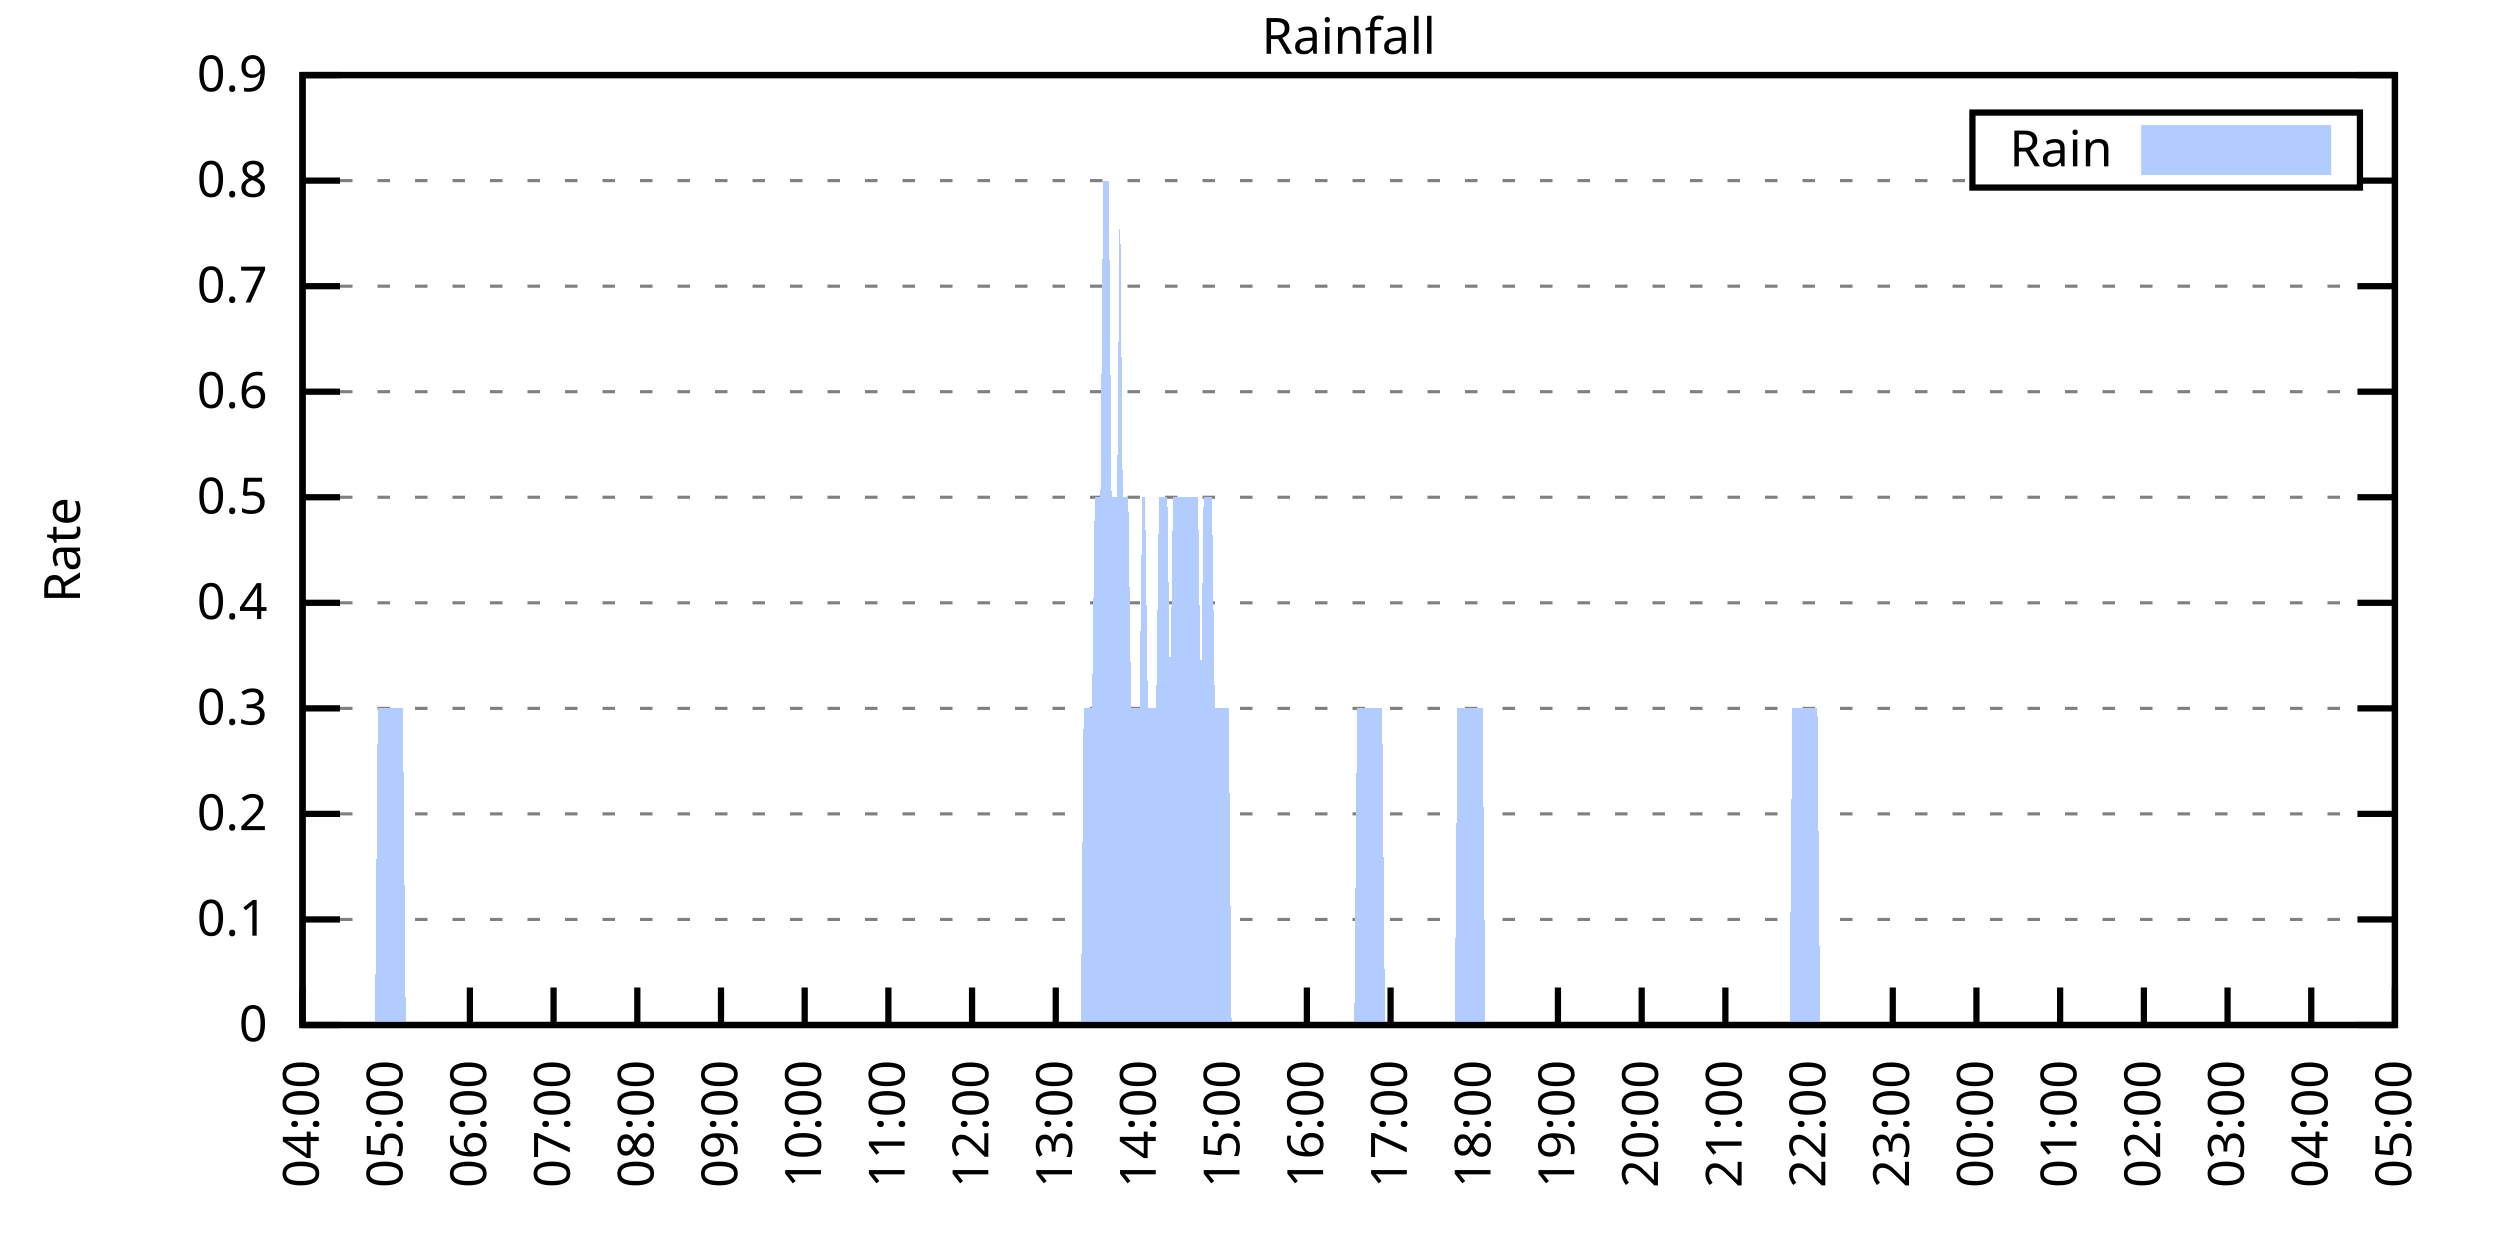
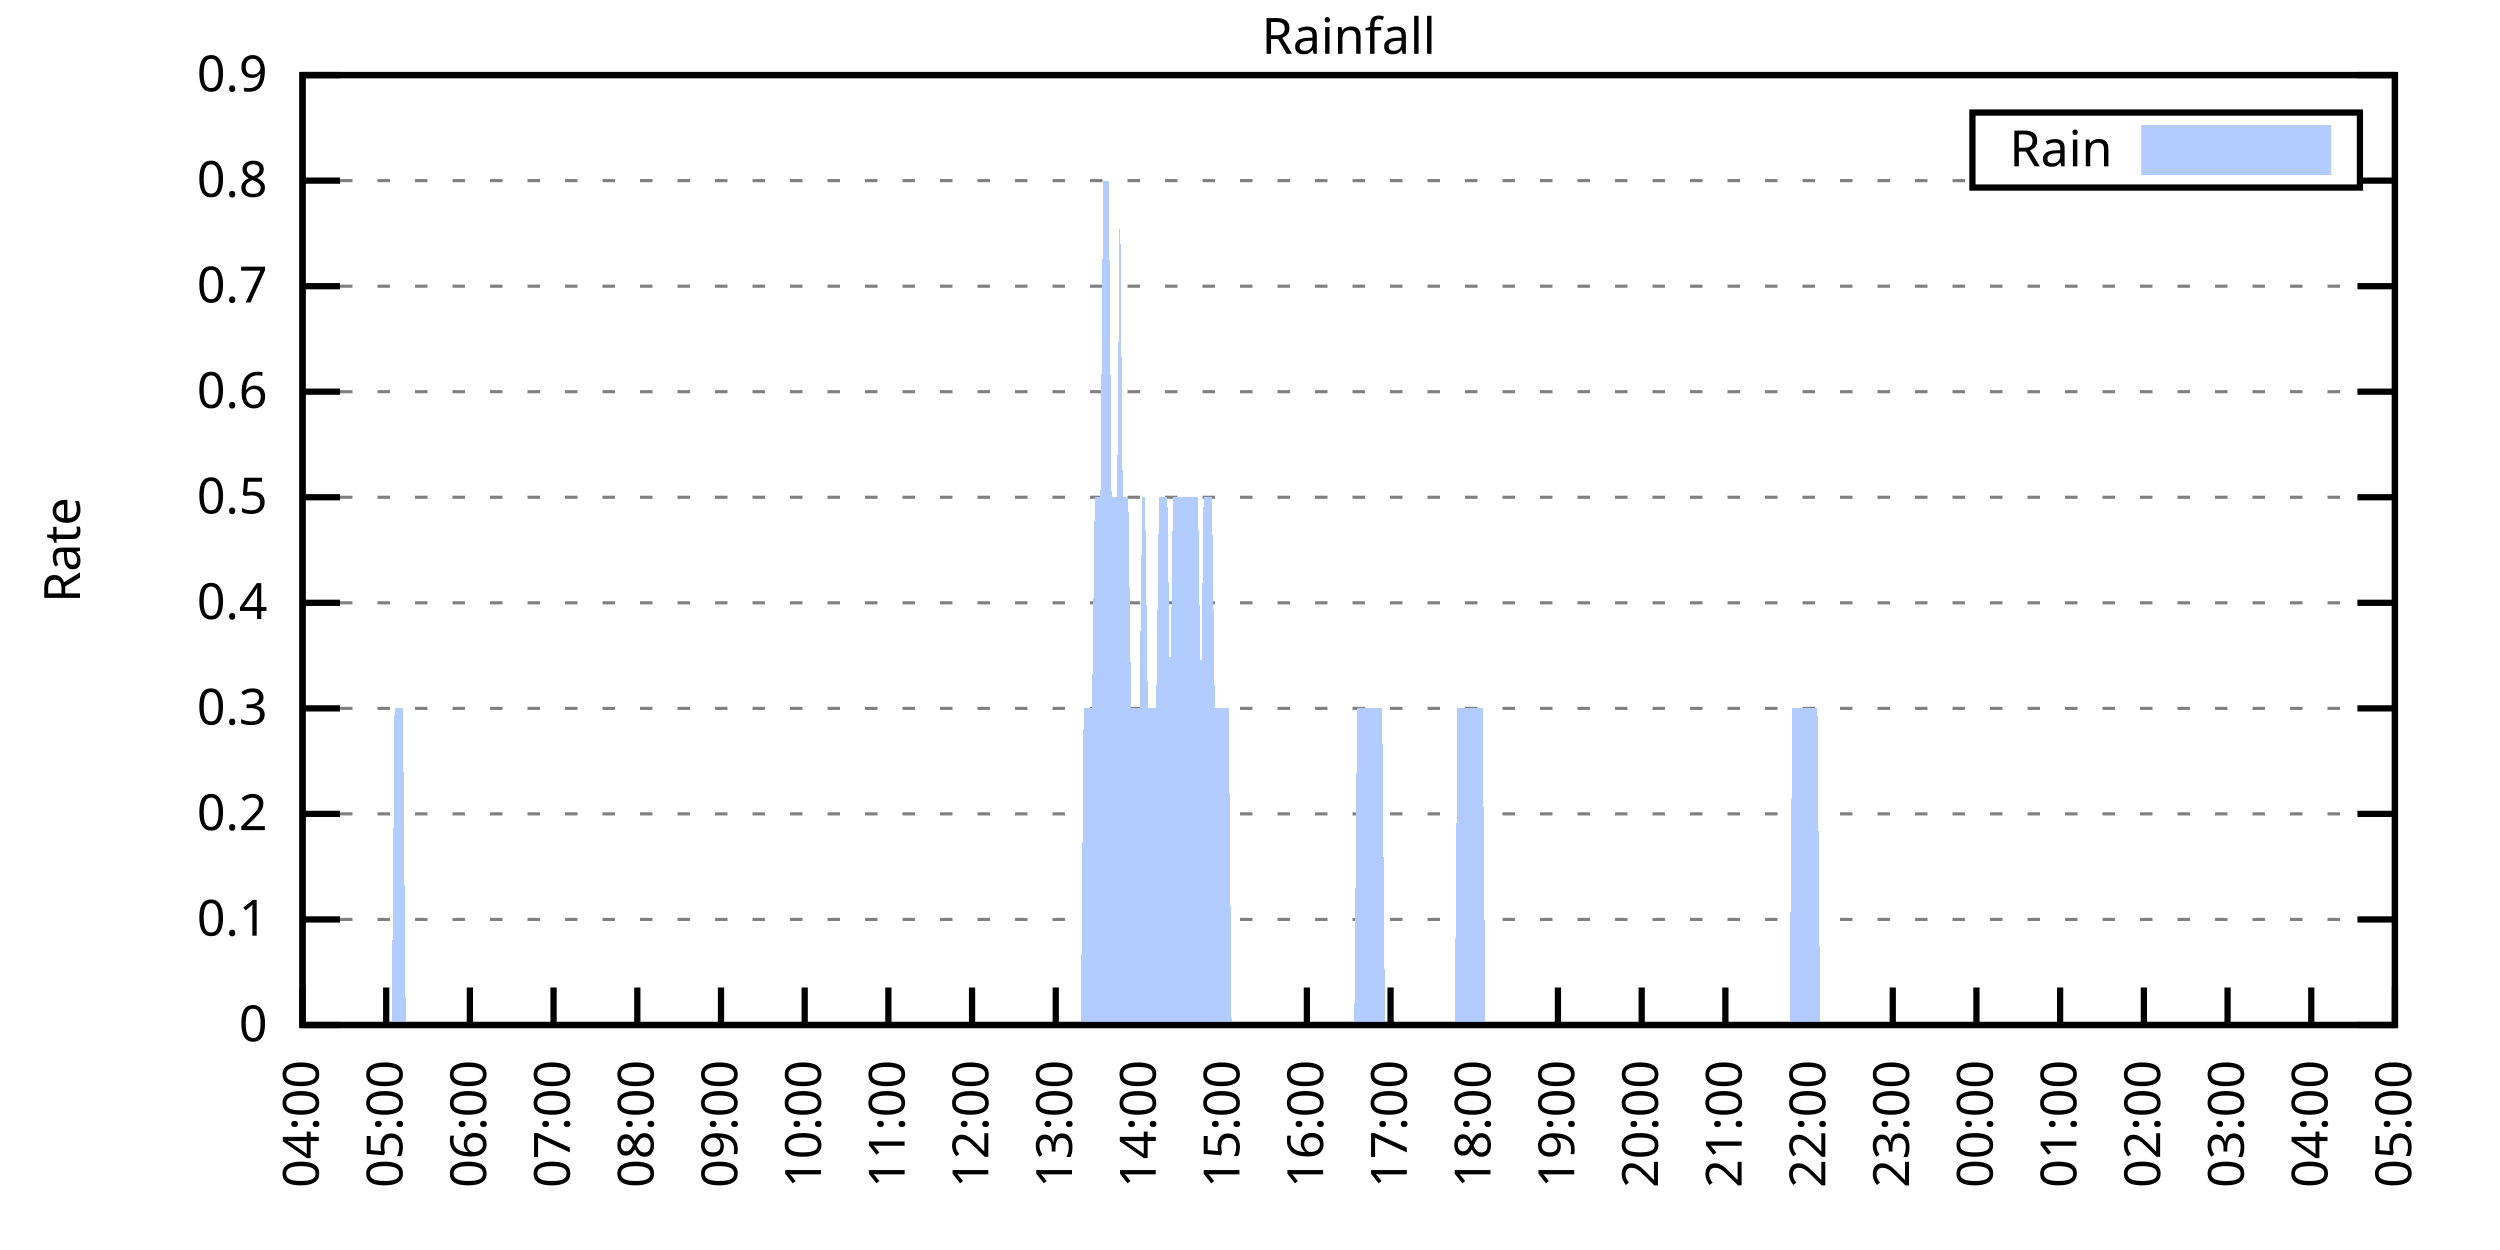
<svg xmlns="http://www.w3.org/2000/svg" xmlns:xlink="http://www.w3.org/1999/xlink" width="400" height="200" viewBox="0 0 400 200">
  <g id="gnuplot_canvas">
    <rect x="0" y="0" width="400" height="200" fill="none" />
    <defs>
      <circle id="gpDot" r="0.5" stroke-width="0.5" stroke="currentColor" />
      <path id="gpPt0" stroke-width="0.333" stroke="currentColor" d="M-1,0 h2 M0,-1 v2" />
      <path id="gpPt1" stroke-width="0.333" stroke="currentColor" d="M-1,-1 L1,1 M1,-1 L-1,1" />
      <path id="gpPt2" stroke-width="0.333" stroke="currentColor" d="M-1,0 L1,0 M0,-1 L0,1 M-1,-1 L1,1 M-1,1 L1,-1" />
      <rect id="gpPt3" stroke-width="0.333" stroke="currentColor" x="-1" y="-1" width="2" height="2" />
      <rect id="gpPt4" stroke-width="0.333" stroke="currentColor" fill="currentColor" x="-1" y="-1" width="2" height="2" />
      <circle id="gpPt5" stroke-width="0.333" stroke="currentColor" cx="0" cy="0" r="1" />
      <use xlink:href="#gpPt5" id="gpPt6" fill="currentColor" stroke="none" />
      <path id="gpPt7" stroke-width="0.333" stroke="currentColor" d="M0,-1.33 L-1.33,0.67 L1.33,0.67 z" />
      <use xlink:href="#gpPt7" id="gpPt8" fill="currentColor" stroke="none" />
      <use xlink:href="#gpPt7" id="gpPt9" stroke="currentColor" transform="rotate(180)" />
      <use xlink:href="#gpPt9" id="gpPt10" fill="currentColor" stroke="none" />
      <use xlink:href="#gpPt3" id="gpPt11" stroke="currentColor" transform="rotate(45)" />
      <use xlink:href="#gpPt11" id="gpPt12" fill="currentColor" stroke="none" />
      <path id="gpPt13" stroke-width="0.333" stroke="currentColor" d="M0,1.330 L1.265,0.411 L0.782,-1.067 L-0.782,-1.076 L-1.265,0.411 z" />
      <use xlink:href="#gpPt13" id="gpPt14" fill="currentColor" stroke="none" />
      <filter id="textbox" filterUnits="objectBoundingBox" x="0" y="0" height="1" width="1">
        <feFlood flood-color="white" flood-opacity="1" result="bgnd" />
        <feComposite in="SourceGraphic" in2="bgnd" operator="atop" />
      </filter>
      <filter id="greybox" filterUnits="objectBoundingBox" x="0" y="0" height="1" width="1">
        <feFlood flood-color="lightgrey" flood-opacity="1" result="grey" />
        <feComposite in="SourceGraphic" in2="grey" operator="atop" />
      </filter>
    </defs>
    <g fill="none" color="white" stroke="currentColor" stroke-width="1.00" stroke-linecap="butt" stroke-linejoin="miter">
</g>
    <g fill="none" color="black" stroke="currentColor" stroke-width="1.00" stroke-linecap="butt" stroke-linejoin="miter">
      <g stroke="none" shape-rendering="crispEdges">
        <polygon fill="rgb(255, 255, 255)" points="48.40,164.00 383.18,164.00 383.18,12.02 48.40,12.02 " />
      </g>
    </g>
    <g fill="none" color="black" stroke="currentColor" stroke-width="1.00" stroke-linecap="butt" stroke-linejoin="miter">
</g>
    <g fill="none" color="black" stroke="black" stroke-width="0.50" stroke-linecap="butt" stroke-linejoin="miter">
</g>
    <g fill="none" color="gray" stroke="currentColor" stroke-width="0.50" stroke-linecap="butt" stroke-linejoin="miter">
      <path stroke="gray" stroke-dasharray="2,4" class="gridline" d="M48.40,164.00 L383.19,164.00  " />
    </g>
    <g fill="none" color="gray" stroke="gray" stroke-width="1.00" stroke-linecap="butt" stroke-linejoin="miter">
</g>
    <g fill="none" color="black" stroke="currentColor" stroke-width="1.00" stroke-linecap="butt" stroke-linejoin="miter">
      <path stroke="black" d="M48.40,164.00 L54.40,164.00 M383.19,164.00 L377.19,164.00  " />
      <g transform="translate(42.80,166.60)" stroke="none" fill="black" font-family="Sans" font-size="8.00" text-anchor="end">
        <text>
          <tspan font-family="Sans"> 0</tspan>
        </text>
      </g>
    </g>
    <g fill="none" color="black" stroke="currentColor" stroke-width="1.00" stroke-linecap="butt" stroke-linejoin="miter">
</g>
    <g fill="none" color="black" stroke="black" stroke-width="0.50" stroke-linecap="butt" stroke-linejoin="miter">
</g>
    <g fill="none" color="gray" stroke="currentColor" stroke-width="0.50" stroke-linecap="butt" stroke-linejoin="miter">
      <path stroke="gray" stroke-dasharray="2,4" class="gridline" d="M48.40,147.11 L383.19,147.11  " />
    </g>
    <g fill="none" color="gray" stroke="gray" stroke-width="1.00" stroke-linecap="butt" stroke-linejoin="miter">
</g>
    <g fill="none" color="black" stroke="currentColor" stroke-width="1.00" stroke-linecap="butt" stroke-linejoin="miter">
      <path stroke="black" d="M48.40,147.11 L54.40,147.11 M383.19,147.11 L377.19,147.11  " />
      <g transform="translate(42.80,149.71)" stroke="none" fill="black" font-family="Sans" font-size="8.00" text-anchor="end">
        <text>
          <tspan font-family="Sans"> 0.1</tspan>
        </text>
      </g>
    </g>
    <g fill="none" color="black" stroke="currentColor" stroke-width="1.00" stroke-linecap="butt" stroke-linejoin="miter">
</g>
    <g fill="none" color="black" stroke="black" stroke-width="0.50" stroke-linecap="butt" stroke-linejoin="miter">
</g>
    <g fill="none" color="gray" stroke="currentColor" stroke-width="0.50" stroke-linecap="butt" stroke-linejoin="miter">
      <path stroke="gray" stroke-dasharray="2,4" class="gridline" d="M48.40,130.22 L383.19,130.22  " />
    </g>
    <g fill="none" color="gray" stroke="gray" stroke-width="1.00" stroke-linecap="butt" stroke-linejoin="miter">
</g>
    <g fill="none" color="black" stroke="currentColor" stroke-width="1.00" stroke-linecap="butt" stroke-linejoin="miter">
      <path stroke="black" d="M48.40,130.22 L54.40,130.22 M383.19,130.22 L377.19,130.22  " />
      <g transform="translate(42.80,132.82)" stroke="none" fill="black" font-family="Sans" font-size="8.00" text-anchor="end">
        <text>
          <tspan font-family="Sans"> 0.2</tspan>
        </text>
      </g>
    </g>
    <g fill="none" color="black" stroke="currentColor" stroke-width="1.00" stroke-linecap="butt" stroke-linejoin="miter">
</g>
    <g fill="none" color="black" stroke="black" stroke-width="0.50" stroke-linecap="butt" stroke-linejoin="miter">
</g>
    <g fill="none" color="gray" stroke="currentColor" stroke-width="0.50" stroke-linecap="butt" stroke-linejoin="miter">
      <path stroke="gray" stroke-dasharray="2,4" class="gridline" d="M48.40,113.34 L383.19,113.34  " />
    </g>
    <g fill="none" color="gray" stroke="gray" stroke-width="1.00" stroke-linecap="butt" stroke-linejoin="miter">
</g>
    <g fill="none" color="black" stroke="currentColor" stroke-width="1.00" stroke-linecap="butt" stroke-linejoin="miter">
      <path stroke="black" d="M48.40,113.34 L54.40,113.34 M383.19,113.34 L377.19,113.34  " />
      <g transform="translate(42.80,115.94)" stroke="none" fill="black" font-family="Sans" font-size="8.00" text-anchor="end">
        <text>
          <tspan font-family="Sans"> 0.3</tspan>
        </text>
      </g>
    </g>
    <g fill="none" color="black" stroke="currentColor" stroke-width="1.00" stroke-linecap="butt" stroke-linejoin="miter">
</g>
    <g fill="none" color="black" stroke="black" stroke-width="0.50" stroke-linecap="butt" stroke-linejoin="miter">
</g>
    <g fill="none" color="gray" stroke="currentColor" stroke-width="0.50" stroke-linecap="butt" stroke-linejoin="miter">
      <path stroke="gray" stroke-dasharray="2,4" class="gridline" d="M48.40,96.45 L383.19,96.45  " />
    </g>
    <g fill="none" color="gray" stroke="gray" stroke-width="1.00" stroke-linecap="butt" stroke-linejoin="miter">
</g>
    <g fill="none" color="black" stroke="currentColor" stroke-width="1.00" stroke-linecap="butt" stroke-linejoin="miter">
      <path stroke="black" d="M48.40,96.45 L54.40,96.45 M383.19,96.45 L377.19,96.45  " />
      <g transform="translate(42.80,99.05)" stroke="none" fill="black" font-family="Sans" font-size="8.00" text-anchor="end">
        <text>
          <tspan font-family="Sans"> 0.4</tspan>
        </text>
      </g>
    </g>
    <g fill="none" color="black" stroke="currentColor" stroke-width="1.00" stroke-linecap="butt" stroke-linejoin="miter">
</g>
    <g fill="none" color="black" stroke="black" stroke-width="0.50" stroke-linecap="butt" stroke-linejoin="miter">
</g>
    <g fill="none" color="gray" stroke="currentColor" stroke-width="0.50" stroke-linecap="butt" stroke-linejoin="miter">
      <path stroke="gray" stroke-dasharray="2,4" class="gridline" d="M48.40,79.56 L383.19,79.56  " />
    </g>
    <g fill="none" color="gray" stroke="gray" stroke-width="1.00" stroke-linecap="butt" stroke-linejoin="miter">
</g>
    <g fill="none" color="black" stroke="currentColor" stroke-width="1.00" stroke-linecap="butt" stroke-linejoin="miter">
      <path stroke="black" d="M48.40,79.56 L54.40,79.56 M383.19,79.56 L377.19,79.56  " />
      <g transform="translate(42.80,82.16)" stroke="none" fill="black" font-family="Sans" font-size="8.00" text-anchor="end">
        <text>
          <tspan font-family="Sans"> 0.5</tspan>
        </text>
      </g>
    </g>
    <g fill="none" color="black" stroke="currentColor" stroke-width="1.00" stroke-linecap="butt" stroke-linejoin="miter">
</g>
    <g fill="none" color="black" stroke="black" stroke-width="0.50" stroke-linecap="butt" stroke-linejoin="miter">
</g>
    <g fill="none" color="gray" stroke="currentColor" stroke-width="0.50" stroke-linecap="butt" stroke-linejoin="miter">
      <path stroke="gray" stroke-dasharray="2,4" class="gridline" d="M48.40,62.67 L383.19,62.67  " />
    </g>
    <g fill="none" color="gray" stroke="gray" stroke-width="1.00" stroke-linecap="butt" stroke-linejoin="miter">
</g>
    <g fill="none" color="black" stroke="currentColor" stroke-width="1.00" stroke-linecap="butt" stroke-linejoin="miter">
      <path stroke="black" d="M48.40,62.67 L54.40,62.67 M383.19,62.67 L377.19,62.67  " />
      <g transform="translate(42.80,65.27)" stroke="none" fill="black" font-family="Sans" font-size="8.00" text-anchor="end">
        <text>
          <tspan font-family="Sans"> 0.6</tspan>
        </text>
      </g>
    </g>
    <g fill="none" color="black" stroke="currentColor" stroke-width="1.00" stroke-linecap="butt" stroke-linejoin="miter">
</g>
    <g fill="none" color="black" stroke="black" stroke-width="0.50" stroke-linecap="butt" stroke-linejoin="miter">
</g>
    <g fill="none" color="gray" stroke="currentColor" stroke-width="0.50" stroke-linecap="butt" stroke-linejoin="miter">
      <path stroke="gray" stroke-dasharray="2,4" class="gridline" d="M48.40,45.79 L383.19,45.79  " />
    </g>
    <g fill="none" color="gray" stroke="gray" stroke-width="1.00" stroke-linecap="butt" stroke-linejoin="miter">
</g>
    <g fill="none" color="black" stroke="currentColor" stroke-width="1.00" stroke-linecap="butt" stroke-linejoin="miter">
      <path stroke="black" d="M48.40,45.79 L54.40,45.79 M383.19,45.79 L377.19,45.79  " />
      <g transform="translate(42.80,48.39)" stroke="none" fill="black" font-family="Sans" font-size="8.00" text-anchor="end">
        <text>
          <tspan font-family="Sans"> 0.7</tspan>
        </text>
      </g>
    </g>
    <g fill="none" color="black" stroke="currentColor" stroke-width="1.00" stroke-linecap="butt" stroke-linejoin="miter">
</g>
    <g fill="none" color="black" stroke="black" stroke-width="0.50" stroke-linecap="butt" stroke-linejoin="miter">
</g>
    <g fill="none" color="gray" stroke="currentColor" stroke-width="0.50" stroke-linecap="butt" stroke-linejoin="miter">
      <path stroke="gray" stroke-dasharray="2,4" class="gridline" d="M48.40,28.90 L315.59,28.90 M377.59,28.90 L383.19,28.90  " />
    </g>
    <g fill="none" color="gray" stroke="gray" stroke-width="1.00" stroke-linecap="butt" stroke-linejoin="miter">
</g>
    <g fill="none" color="black" stroke="currentColor" stroke-width="1.00" stroke-linecap="butt" stroke-linejoin="miter">
      <path stroke="black" d="M48.40,28.90 L54.40,28.90 M383.19,28.90 L377.19,28.90  " />
      <g transform="translate(42.80,31.50)" stroke="none" fill="black" font-family="Sans" font-size="8.00" text-anchor="end">
        <text>
          <tspan font-family="Sans"> 0.8</tspan>
        </text>
      </g>
    </g>
    <g fill="none" color="black" stroke="currentColor" stroke-width="1.00" stroke-linecap="butt" stroke-linejoin="miter">
</g>
    <g fill="none" color="black" stroke="black" stroke-width="0.50" stroke-linecap="butt" stroke-linejoin="miter">
</g>
    <g fill="none" color="gray" stroke="currentColor" stroke-width="0.50" stroke-linecap="butt" stroke-linejoin="miter">
      <path stroke="gray" stroke-dasharray="2,4" class="gridline" d="M48.40,12.01 L383.19,12.01  " />
    </g>
    <g fill="none" color="gray" stroke="gray" stroke-width="1.00" stroke-linecap="butt" stroke-linejoin="miter">
</g>
    <g fill="none" color="black" stroke="currentColor" stroke-width="1.00" stroke-linecap="butt" stroke-linejoin="miter">
      <path stroke="black" d="M48.40,12.01 L54.40,12.01 M383.19,12.01 L377.19,12.01  " />
      <g transform="translate(42.80,14.61)" stroke="none" fill="black" font-family="Sans" font-size="8.00" text-anchor="end">
        <text>
          <tspan font-family="Sans"> 0.9</tspan>
        </text>
      </g>
    </g>
    <g fill="none" color="black" stroke="currentColor" stroke-width="1.00" stroke-linecap="butt" stroke-linejoin="miter">
      <path stroke="black" d="M48.40,164.00 L48.40,158.00  " />
      <g transform="translate(51.00,169.60) rotate(270.00)" stroke="none" fill="black" font-family="Sans" font-size="8.00" text-anchor="end">
        <text>
          <tspan font-family="Sans">04:00</tspan>
        </text>
      </g>
    </g>
    <g fill="none" color="black" stroke="currentColor" stroke-width="1.00" stroke-linecap="butt" stroke-linejoin="miter">
      <path stroke="black" d="M61.79,164.00 L61.79,158.00  " />
      <g transform="translate(64.39,169.60) rotate(270.00)" stroke="none" fill="black" font-family="Sans" font-size="8.00" text-anchor="end">
        <text>
          <tspan font-family="Sans">05:00</tspan>
        </text>
      </g>
    </g>
    <g fill="none" color="black" stroke="currentColor" stroke-width="1.00" stroke-linecap="butt" stroke-linejoin="miter">
      <path stroke="black" d="M75.18,164.00 L75.18,158.00  " />
      <g transform="translate(77.78,169.60) rotate(270.00)" stroke="none" fill="black" font-family="Sans" font-size="8.00" text-anchor="end">
        <text>
          <tspan font-family="Sans">06:00</tspan>
        </text>
      </g>
    </g>
    <g fill="none" color="black" stroke="currentColor" stroke-width="1.00" stroke-linecap="butt" stroke-linejoin="miter">
      <path stroke="black" d="M88.57,164.00 L88.57,158.00  " />
      <g transform="translate(91.17,169.60) rotate(270.00)" stroke="none" fill="black" font-family="Sans" font-size="8.00" text-anchor="end">
        <text>
          <tspan font-family="Sans">07:00</tspan>
        </text>
      </g>
    </g>
    <g fill="none" color="black" stroke="currentColor" stroke-width="1.00" stroke-linecap="butt" stroke-linejoin="miter">
      <path stroke="black" d="M101.97,164.00 L101.97,158.00  " />
      <g transform="translate(104.57,169.60) rotate(270.00)" stroke="none" fill="black" font-family="Sans" font-size="8.00" text-anchor="end">
        <text>
          <tspan font-family="Sans">08:00</tspan>
        </text>
      </g>
    </g>
    <g fill="none" color="black" stroke="currentColor" stroke-width="1.00" stroke-linecap="butt" stroke-linejoin="miter">
      <path stroke="black" d="M115.36,164.00 L115.36,158.00  " />
      <g transform="translate(117.96,169.60) rotate(270.00)" stroke="none" fill="black" font-family="Sans" font-size="8.00" text-anchor="end">
        <text>
          <tspan font-family="Sans">09:00</tspan>
        </text>
      </g>
    </g>
    <g fill="none" color="black" stroke="currentColor" stroke-width="1.00" stroke-linecap="butt" stroke-linejoin="miter">
      <path stroke="black" d="M128.75,164.00 L128.75,158.00  " />
      <g transform="translate(131.35,169.60) rotate(270.00)" stroke="none" fill="black" font-family="Sans" font-size="8.00" text-anchor="end">
        <text>
          <tspan font-family="Sans">10:00</tspan>
        </text>
      </g>
    </g>
    <g fill="none" color="black" stroke="currentColor" stroke-width="1.00" stroke-linecap="butt" stroke-linejoin="miter">
      <path stroke="black" d="M142.14,164.00 L142.14,158.00  " />
      <g transform="translate(144.74,169.60) rotate(270.00)" stroke="none" fill="black" font-family="Sans" font-size="8.00" text-anchor="end">
        <text>
          <tspan font-family="Sans">11:00</tspan>
        </text>
      </g>
    </g>
    <g fill="none" color="black" stroke="currentColor" stroke-width="1.00" stroke-linecap="butt" stroke-linejoin="miter">
      <path stroke="black" d="M155.53,164.00 L155.53,158.00  " />
      <g transform="translate(158.13,169.60) rotate(270.00)" stroke="none" fill="black" font-family="Sans" font-size="8.00" text-anchor="end">
        <text>
          <tspan font-family="Sans">12:00</tspan>
        </text>
      </g>
    </g>
    <g fill="none" color="black" stroke="currentColor" stroke-width="1.00" stroke-linecap="butt" stroke-linejoin="miter">
      <path stroke="black" d="M168.92,164.00 L168.92,158.00  " />
      <g transform="translate(171.52,169.60) rotate(270.00)" stroke="none" fill="black" font-family="Sans" font-size="8.00" text-anchor="end">
        <text>
          <tspan font-family="Sans">13:00</tspan>
        </text>
      </g>
    </g>
    <g fill="none" color="black" stroke="currentColor" stroke-width="1.00" stroke-linecap="butt" stroke-linejoin="miter">
      <path stroke="black" d="M182.32,164.00 L182.32,158.00  " />
      <g transform="translate(184.92,169.60) rotate(270.00)" stroke="none" fill="black" font-family="Sans" font-size="8.00" text-anchor="end">
        <text>
          <tspan font-family="Sans">14:00</tspan>
        </text>
      </g>
    </g>
    <g fill="none" color="black" stroke="currentColor" stroke-width="1.00" stroke-linecap="butt" stroke-linejoin="miter">
      <path stroke="black" d="M195.71,164.00 L195.71,158.00  " />
      <g transform="translate(198.31,169.60) rotate(270.00)" stroke="none" fill="black" font-family="Sans" font-size="8.00" text-anchor="end">
        <text>
          <tspan font-family="Sans">15:00</tspan>
        </text>
      </g>
    </g>
    <g fill="none" color="black" stroke="currentColor" stroke-width="1.00" stroke-linecap="butt" stroke-linejoin="miter">
      <path stroke="black" d="M209.10,164.00 L209.10,158.00  " />
      <g transform="translate(211.70,169.60) rotate(270.00)" stroke="none" fill="black" font-family="Sans" font-size="8.00" text-anchor="end">
        <text>
          <tspan font-family="Sans">16:00</tspan>
        </text>
      </g>
    </g>
    <g fill="none" color="black" stroke="currentColor" stroke-width="1.00" stroke-linecap="butt" stroke-linejoin="miter">
      <path stroke="black" d="M222.49,164.00 L222.49,158.00  " />
      <g transform="translate(225.09,169.60) rotate(270.00)" stroke="none" fill="black" font-family="Sans" font-size="8.00" text-anchor="end">
        <text>
          <tspan font-family="Sans">17:00</tspan>
        </text>
      </g>
    </g>
    <g fill="none" color="black" stroke="currentColor" stroke-width="1.00" stroke-linecap="butt" stroke-linejoin="miter">
      <path stroke="black" d="M235.88,164.00 L235.88,158.00  " />
      <g transform="translate(238.48,169.60) rotate(270.00)" stroke="none" fill="black" font-family="Sans" font-size="8.00" text-anchor="end">
        <text>
          <tspan font-family="Sans">18:00</tspan>
        </text>
      </g>
    </g>
    <g fill="none" color="black" stroke="currentColor" stroke-width="1.00" stroke-linecap="butt" stroke-linejoin="miter">
      <path stroke="black" d="M249.27,164.00 L249.27,158.00  " />
      <g transform="translate(251.87,169.60) rotate(270.00)" stroke="none" fill="black" font-family="Sans" font-size="8.00" text-anchor="end">
        <text>
          <tspan font-family="Sans">19:00</tspan>
        </text>
      </g>
    </g>
    <g fill="none" color="black" stroke="currentColor" stroke-width="1.00" stroke-linecap="butt" stroke-linejoin="miter">
      <path stroke="black" d="M262.67,164.00 L262.67,158.00  " />
      <g transform="translate(265.27,169.60) rotate(270.00)" stroke="none" fill="black" font-family="Sans" font-size="8.00" text-anchor="end">
        <text>
          <tspan font-family="Sans">20:00</tspan>
        </text>
      </g>
    </g>
    <g fill="none" color="black" stroke="currentColor" stroke-width="1.00" stroke-linecap="butt" stroke-linejoin="miter">
      <path stroke="black" d="M276.06,164.00 L276.06,158.00  " />
      <g transform="translate(278.66,169.60) rotate(270.00)" stroke="none" fill="black" font-family="Sans" font-size="8.00" text-anchor="end">
        <text>
          <tspan font-family="Sans">21:00</tspan>
        </text>
      </g>
    </g>
    <g fill="none" color="black" stroke="currentColor" stroke-width="1.00" stroke-linecap="butt" stroke-linejoin="miter">
      <path stroke="black" d="M289.45,164.00 L289.45,158.00  " />
      <g transform="translate(292.05,169.60) rotate(270.00)" stroke="none" fill="black" font-family="Sans" font-size="8.00" text-anchor="end">
        <text>
          <tspan font-family="Sans">22:00</tspan>
        </text>
      </g>
    </g>
    <g fill="none" color="black" stroke="currentColor" stroke-width="1.00" stroke-linecap="butt" stroke-linejoin="miter">
      <path stroke="black" d="M302.84,164.00 L302.84,158.00  " />
      <g transform="translate(305.44,169.60) rotate(270.00)" stroke="none" fill="black" font-family="Sans" font-size="8.00" text-anchor="end">
        <text>
          <tspan font-family="Sans">23:00</tspan>
        </text>
      </g>
    </g>
    <g fill="none" color="black" stroke="currentColor" stroke-width="1.00" stroke-linecap="butt" stroke-linejoin="miter">
      <path stroke="black" d="M316.23,164.00 L316.23,158.00  " />
      <g transform="translate(318.83,169.60) rotate(270.00)" stroke="none" fill="black" font-family="Sans" font-size="8.00" text-anchor="end">
        <text>
          <tspan font-family="Sans">00:00</tspan>
        </text>
      </g>
    </g>
    <g fill="none" color="black" stroke="currentColor" stroke-width="1.00" stroke-linecap="butt" stroke-linejoin="miter">
      <path stroke="black" d="M329.62,164.00 L329.62,158.00  " />
      <g transform="translate(332.22,169.60) rotate(270.00)" stroke="none" fill="black" font-family="Sans" font-size="8.00" text-anchor="end">
        <text>
          <tspan font-family="Sans">01:00</tspan>
        </text>
      </g>
    </g>
    <g fill="none" color="black" stroke="currentColor" stroke-width="1.00" stroke-linecap="butt" stroke-linejoin="miter">
      <path stroke="black" d="M343.02,164.00 L343.02,158.00  " />
      <g transform="translate(345.62,169.60) rotate(270.00)" stroke="none" fill="black" font-family="Sans" font-size="8.00" text-anchor="end">
        <text>
          <tspan font-family="Sans">02:00</tspan>
        </text>
      </g>
    </g>
    <g fill="none" color="black" stroke="currentColor" stroke-width="1.00" stroke-linecap="butt" stroke-linejoin="miter">
      <path stroke="black" d="M356.41,164.00 L356.41,158.00  " />
      <g transform="translate(359.01,169.60) rotate(270.00)" stroke="none" fill="black" font-family="Sans" font-size="8.00" text-anchor="end">
        <text>
          <tspan font-family="Sans">03:00</tspan>
        </text>
      </g>
    </g>
    <g fill="none" color="black" stroke="currentColor" stroke-width="1.00" stroke-linecap="butt" stroke-linejoin="miter">
      <path stroke="black" d="M369.80,164.00 L369.80,158.00  " />
      <g transform="translate(372.40,169.60) rotate(270.00)" stroke="none" fill="black" font-family="Sans" font-size="8.00" text-anchor="end">
        <text>
          <tspan font-family="Sans">04:00</tspan>
        </text>
      </g>
    </g>
    <g fill="none" color="black" stroke="currentColor" stroke-width="1.00" stroke-linecap="butt" stroke-linejoin="miter">
      <path stroke="black" d="M383.19,164.00 L383.19,158.00  " />
      <g transform="translate(385.79,169.60) rotate(270.00)" stroke="none" fill="black" font-family="Sans" font-size="8.00" text-anchor="end">
        <text>
          <tspan font-family="Sans">05:00</tspan>
        </text>
      </g>
    </g>
    <g fill="none" color="black" stroke="currentColor" stroke-width="1.00" stroke-linecap="butt" stroke-linejoin="miter">
</g>
    <g fill="none" color="black" stroke="currentColor" stroke-width="1.00" stroke-linecap="butt" stroke-linejoin="miter">
      <path stroke="black" d="M48.40,12.01 L48.40,164.00 L383.19,164.00 L383.19,12.01 L48.40,12.01 Z  " />
    </g>
    <g fill="none" color="black" stroke="currentColor" stroke-width="1.00" stroke-linecap="butt" stroke-linejoin="miter">
</g>
    <g fill="none" color="black" stroke="currentColor" stroke-width="1.00" stroke-linecap="butt" stroke-linejoin="miter">
      <path stroke="black" d="M315.59,30.01 L315.59,18.01 L377.59,18.01 L377.59,30.01 L315.59,30.01 Z  " />
    </g>
    <g id="Rainfall_plot_1">
      <g fill="none" color="white" stroke="black" stroke-width="2.00" stroke-linecap="butt" stroke-linejoin="miter">
</g>
      <g fill="none" color="black" stroke="currentColor" stroke-width="2.00" stroke-linecap="butt" stroke-linejoin="miter">
        <g transform="translate(337.99,26.61)" stroke="none" fill="black" font-family="Sans" font-size="8.00" text-anchor="end">
          <text>
            <tspan font-family="Sans">Rain</tspan>
          </text>
        </g>
      </g>
      <g fill="none" color="black" stroke="currentColor" stroke-width="2.00" stroke-linecap="butt" stroke-linejoin="miter">
        <g stroke="none" shape-rendering="crispEdges">
          <polygon fill="rgb(178, 204, 255)" points="343.59,27.01 371.99,27.01 371.99,21.01 343.59,21.01 " />
        </g>
        <path stroke="rgb(178, 204, 255)" d="M343.59,27.01 L371.99,27.01 L371.99,21.01 L343.59,21.01 L343.59,27.01 Z  " />
      </g>
      <g fill="none" color="black" stroke="currentColor" stroke-width="2.00" stroke-linecap="butt" stroke-linejoin="miter">
        <g stroke="none" shape-rendering="crispEdges">
-           <polygon fill="rgb(178, 204, 255)" points="55.54,164.00 55.99,164.00 56.43,164.00 56.88,164.00 57.33,164.00 57.77,164.00 58.22,164.00 58.67,164.00 59.11,164.00 59.56,164.00 60.01,164.00 60.45,113.34 60.90,113.34 61.35,113.34 61.79,113.34 62.24,113.34 62.68,113.34 63.13,113.34 63.58,113.34 64.02,113.34 64.47,113.34 64.92,164.00 65.36,164.00 65.81,164.00 66.26,164.00 66.70,164.00 67.15,164.00 67.59,164.00 68.04,164.00 68.49,164.00 68.93,164.00 69.38,164.00 69.83,164.00 70.27,164.00 70.72,164.00 71.17,164.00 71.61,164.00 72.06,164.00 72.50,164.00 72.95,164.00 73.40,164.00 73.84,164.00 74.29,164.00 74.74,164.00 75.18,164.00 75.63,164.00 76.08,164.00 76.52,164.00 76.97,164.00 77.42,164.00 77.86,164.00 78.31,164.00 78.75,164.00 79.20,164.00 79.65,164.00 80.09,164.00 80.54,164.00 80.99,164.00 81.43,164.00 81.88,164.00 82.33,164.00 82.77,164.00 83.22,164.00 83.66,164.00 84.11,164.00 84.56,164.00 85.00,164.00 85.45,164.00 85.90,164.00 86.34,164.00 86.79,164.00 87.24,164.00 87.68,164.00 88.13,164.00 88.57,164.00 89.02,164.00 89.47,164.00 89.91,164.00 90.36,164.00 90.81,164.00 91.25,164.00 91.70,164.00 92.15,164.00 92.59,164.00 93.04,164.00 93.49,164.00 93.93,164.00 94.38,164.00 94.82,164.00 95.27,164.00 95.72,164.00 96.16,164.00 96.61,164.00 97.06,164.00 97.50,164.00 97.95,164.00 98.40,164.00 98.84,164.00 99.29,164.00 99.73,164.00 100.18,164.00 100.63,164.00 101.07,164.00 101.52,164.00 101.97,164.00 102.41,164.00 102.86,164.00 103.31,164.00 103.75,164.00 104.20,164.00 104.64,164.00 105.09,164.00 105.54,164.00 105.98,164.00 106.43,164.00 106.88,164.00 107.32,164.00 107.77,164.00 108.22,164.00 108.66,164.00 109.11,164.00 109.55,164.00 110.00,164.00 110.45,164.00 110.89,164.00 111.34,164.00 111.79,164.00 112.23,164.00 112.68,164.00 113.13,164.00 113.57,164.00 114.02,164.00 114.47,164.00 114.91,164.00 115.36,164.00 115.80,164.00 116.25,164.00 116.70,164.00 117.14,164.00 117.59,164.00 118.04,164.00 118.48,164.00 118.93,164.00 119.38,164.00 119.82,164.00 120.27,164.00 120.71,164.00 121.16,164.00 121.61,164.00 122.05,164.00 122.50,164.00 122.95,164.00 123.39,164.00 123.84,164.00 124.29,164.00 124.73,164.00 125.18,164.00 125.62,164.00 126.07,164.00 126.52,164.00 126.96,164.00 127.41,164.00 127.86,164.00 128.30,164.00 128.75,164.00 129.20,164.00 129.64,164.00 130.09,164.00 130.54,164.00 130.98,164.00 131.43,164.00 131.87,164.00 132.32,164.00 132.77,164.00 133.21,164.00 133.66,164.00 134.11,164.00 134.55,164.00 135.00,164.00 135.45,164.00 135.89,164.00 136.34,164.00 136.78,164.00 137.23,164.00 137.68,164.00 138.12,164.00 138.57,164.00 139.02,164.00 139.46,164.00 139.91,164.00 140.36,164.00 140.80,164.00 141.25,164.00 141.69,164.00 142.14,164.00 142.59,164.00 143.03,164.00 143.48,164.00 143.93,164.00 144.37,164.00 144.82,164.00 145.27,164.00 145.71,164.00 146.16,164.00 146.61,164.00 147.05,164.00 147.50,164.00 147.94,164.00 148.39,164.00 148.84,164.00 149.28,164.00 149.73,164.00 150.18,164.00 150.62,164.00 151.07,164.00 151.52,164.00 151.96,164.00 152.41,164.00 152.85,164.00 153.30,164.00 153.75,164.00 154.19,164.00 154.64,164.00 155.09,164.00 155.53,164.00 155.98,164.00 156.43,164.00 156.87,164.00 157.32,164.00 157.76,164.00 158.21,164.00 158.66,164.00 159.10,164.00 159.55,164.00 160.00,164.00 160.44,164.00 160.89,164.00 161.34,164.00 161.78,164.00 162.23,164.00 162.67,164.00 163.12,164.00 163.57,164.00 164.01,164.00 164.46,164.00 164.91,164.00 165.35,164.00 165.80,164.00 166.25,164.00 166.69,164.00 167.14,164.00 167.59,164.00 168.03,164.00 168.48,164.00 168.92,164.00 169.37,164.00 169.82,164.00 170.26,164.00 170.71,164.00 171.16,164.00 171.60,164.00 172.05,164.00 172.50,164.00 172.94,164.00 173.39,113.34 173.83,113.34 174.28,113.34 174.73,113.34 175.17,79.56 175.62,79.56 176.07,79.56 176.51,28.90 176.96,28.90 177.41,28.90 177.85,79.56 178.30,79.56 178.74,79.56 179.19,28.90 179.64,79.56 180.08,79.56 180.53,79.56 180.98,113.34 181.42,113.34 181.87,113.34 182.32,113.34 182.76,79.56 183.21,79.56 183.66,113.34 184.10,113.34 184.55,113.34 184.99,113.34 185.44,79.56 185.89,79.56 186.33,79.56 186.78,79.56 187.23,113.34 187.67,79.56 188.12,79.56 188.57,79.56 189.01,79.56 189.46,79.56 189.90,79.56 190.35,79.56 190.80,79.56 191.24,79.56 191.69,79.56 192.14,113.34 192.58,79.56 193.03,79.56 193.48,79.56 193.92,79.56 194.37,113.34 194.81,113.34 195.26,113.34 195.71,113.34 196.15,113.34 196.60,113.34 197.05,164.00 197.49,164.00 197.94,164.00 198.39,164.00 198.83,164.00 199.28,164.00 199.73,164.00 200.17,164.00 200.62,164.00 201.06,164.00 201.51,164.00 201.96,164.00 202.40,164.00 202.85,164.00 203.30,164.00 203.74,164.00 204.19,164.00 204.64,164.00 205.08,164.00 205.53,164.00 205.97,164.00 206.42,164.00 206.87,164.00 207.31,164.00 207.76,164.00 208.21,164.00 208.65,164.00 209.10,164.00 209.55,164.00 209.99,164.00 210.44,164.00 210.88,164.00 211.33,164.00 211.78,164.00 212.22,164.00 212.67,164.00 213.12,164.00 213.56,164.00 214.01,164.00 214.46,164.00 214.90,164.00 215.35,164.00 215.80,164.00 216.24,164.00 216.69,164.00 217.13,113.34 217.58,113.34 218.03,113.34 218.47,113.34 218.92,113.34 219.37,113.34 219.81,113.34 220.26,113.34 220.71,113.34 221.15,113.34 221.60,164.00 222.04,164.00 222.49,164.00 222.94,164.00 223.38,164.00 223.83,164.00 224.28,164.00 224.72,164.00 225.17,164.00 225.62,164.00 226.06,164.00 226.51,164.00 226.95,164.00 227.40,164.00 227.85,164.00 228.29,164.00 228.74,164.00 229.19,164.00 229.63,164.00 230.08,164.00 230.53,164.00 230.97,164.00 231.42,164.00 231.86,164.00 232.31,164.00 232.76,164.00 233.20,113.34 233.65,113.34 234.10,113.34 234.54,113.34 234.99,113.34 235.44,113.34 235.88,113.34 236.33,113.34 236.78,113.34 237.22,113.34 237.67,164.00 238.11,164.00 238.56,164.00 239.01,164.00 239.45,164.00 239.90,164.00 240.35,164.00 240.79,164.00 241.24,164.00 241.69,164.00 242.13,164.00 242.58,164.00 243.02,164.00 243.47,164.00 243.92,164.00 244.36,164.00 244.81,164.00 245.26,164.00 245.70,164.00 246.15,164.00 246.60,164.00 247.04,164.00 247.49,164.00 247.93,164.00 248.38,164.00 248.83,164.00 249.27,164.00 249.72,164.00 250.17,164.00 250.61,164.00 251.06,164.00 251.51,164.00 251.95,164.00 252.40,164.00 252.85,164.00 253.29,164.00 253.74,164.00 254.18,164.00 254.63,164.00 255.08,164.00 255.52,164.00 255.97,164.00 256.42,164.00 256.86,164.00 257.31,164.00 257.76,164.00 258.20,164.00 258.65,164.00 259.09,164.00 259.54,164.00 259.99,164.00 260.43,164.00 260.88,164.00 261.33,164.00 261.77,164.00 262.22,164.00 262.67,164.00 263.11,164.00 263.56,164.00 264.00,164.00 264.45,164.00 264.90,164.00 265.34,164.00 265.79,164.00 266.24,164.00 266.68,164.00 267.13,164.00 267.58,164.00 268.02,164.00 268.47,164.00 268.92,164.00 269.36,164.00 269.81,164.00 270.25,164.00 270.70,164.00 271.15,164.00 271.59,164.00 272.04,164.00 272.49,164.00 272.93,164.00 273.38,164.00 273.83,164.00 274.27,164.00 274.72,164.00 275.16,164.00 275.61,164.00 276.06,164.00 276.50,164.00 276.95,164.00 277.40,164.00 277.84,164.00 278.29,164.00 278.74,164.00 279.18,164.00 279.63,164.00 280.07,164.00 280.52,164.00 280.97,164.00 281.41,164.00 281.86,164.00 282.31,164.00 282.75,164.00 283.20,164.00 283.65,164.00 284.09,164.00 284.54,164.00 284.98,164.00 285.43,164.00 285.88,164.00 286.32,164.00 286.77,113.34 287.22,113.34 287.66,113.34 288.11,113.34 288.56,113.34 289.00,113.34 289.45,113.34 289.90,113.34 290.34,113.34 290.79,113.34 291.23,164.00 291.68,164.00 292.13,164.00 292.57,164.00 293.02,164.00 293.47,164.00 293.91,164.00 294.36,164.00 294.81,164.00 295.25,164.00 295.70,164.00 296.14,164.00 296.59,164.00 297.04,164.00 297.48,164.00 297.93,164.00 298.38,164.00 298.82,164.00 299.27,164.00 299.72,164.00 300.16,164.00 300.61,164.00 301.05,164.00 301.50,164.00 301.95,164.00 302.39,164.00 302.84,164.00 303.29,164.00 303.73,164.00 304.18,164.00 304.63,164.00 305.07,164.00 305.52,164.00 305.97,164.00 306.41,164.00 306.86,164.00 307.30,164.00 307.75,164.00 308.20,164.00 308.64,164.00 309.09,164.00 309.54,164.00 309.98,164.00 310.43,164.00 310.88,164.00 311.32,164.00 311.77,164.00 312.21,164.00 312.66,164.00 313.11,164.00 313.55,164.00 314.00,164.00 314.45,164.00 314.89,164.00 315.34,164.00 315.79,164.00 316.23,164.00 316.68,164.00 317.12,164.00 317.57,164.00 318.02,164.00 318.46,164.00 318.91,164.00 319.36,164.00 319.80,164.00 320.25,164.00 320.70,164.00 321.14,164.00 321.59,164.00 322.04,164.00 322.48,164.00 322.93,164.00 323.37,164.00 323.82,164.00 324.27,164.00 324.71,164.00 325.16,164.00 325.61,164.00 326.05,164.00 326.50,164.00 326.95,164.00 327.39,164.00 327.84,164.00 328.28,164.00 328.73,164.00 329.18,164.00 329.62,164.00 330.07,164.00 330.52,164.00 330.96,164.00 331.41,164.00 331.86,164.00 332.30,164.00 332.75,164.00 333.19,164.00 333.64,164.00 334.09,164.00 334.53,164.00 334.98,164.00 335.43,164.00 335.87,164.00 336.32,164.00 336.77,164.00 337.21,164.00 337.66,164.00 338.10,164.00 338.55,164.00 339.00,164.00 339.44,164.00 339.89,164.00 340.34,164.00 340.78,164.00 341.23,164.00 341.68,164.00 342.12,164.00 342.57,164.00 343.02,164.00 343.46,164.00 343.91,164.00 344.35,164.00 344.80,164.00 345.25,164.00 345.69,164.00 346.14,164.00 346.59,164.00 347.03,164.00 347.48,164.00 347.93,164.00 348.37,164.00 348.82,164.00 349.26,164.00 349.71,164.00 350.16,164.00 350.60,164.00 351.05,164.00 351.50,164.00 351.94,164.00 352.39,164.00 352.84,164.00 353.28,164.00 353.73,164.00 354.17,164.00 354.62,164.00 355.07,164.00 355.51,164.00 355.96,164.00 356.41,164.00 356.85,164.00 357.30,164.00 357.75,164.00 358.19,164.00 358.64,164.00 359.09,164.00 359.53,164.00 359.98,164.00 360.42,164.00 360.87,164.00 361.32,164.00 361.76,164.00 362.21,164.00 362.66,164.00 363.10,164.00 363.55,164.00 364.00,164.00 364.44,164.00 364.89,164.00 365.33,164.00 365.78,164.00 366.23,164.00 366.67,164.00 367.12,164.00 367.57,164.00 368.01,164.00 368.46,164.00 368.91,164.00 369.35,164.00 369.80,164.00 370.24,164.00 370.69,164.00 371.14,164.00 371.58,164.00 372.03,164.00 372.48,164.00 372.92,164.00 373.37,164.00 373.82,164.00 374.26,164.00 374.71,164.00 375.16,164.00 375.60,164.00 376.05,164.00 376.49,164.00 376.49,164.00 55.54,164.00 " />
+           <polygon fill="rgb(178, 204, 255)" points="58.67,164.00 59.11,164.00 59.56,164.00 60.01,164.00 60.45,164.00 60.90,164.00 61.35,164.00 61.79,164.00 62.24,164.00 62.68,164.00 63.13,113.34 63.58,113.34 64.02,113.34 64.47,113.34 64.92,164.00 65.36,164.00 65.81,164.00 66.26,164.00 66.70,164.00 67.15,164.00 67.59,164.00 68.04,164.00 68.49,164.00 68.93,164.00 69.38,164.00 69.83,164.00 70.27,164.00 70.72,164.00 71.17,164.00 71.61,164.00 72.06,164.00 72.50,164.00 72.95,164.00 73.40,164.00 73.84,164.00 74.29,164.00 74.74,164.00 75.18,164.00 75.63,164.00 76.08,164.00 76.52,164.00 76.97,164.00 77.42,164.00 77.86,164.00 78.31,164.00 78.75,164.00 79.20,164.00 79.65,164.00 80.09,164.00 80.54,164.00 80.99,164.00 81.43,164.00 81.88,164.00 82.33,164.00 82.77,164.00 83.22,164.00 83.66,164.00 84.11,164.00 84.56,164.00 85.00,164.00 85.45,164.00 85.90,164.00 86.34,164.00 86.79,164.00 87.24,164.00 87.68,164.00 88.13,164.00 88.57,164.00 89.02,164.00 89.47,164.00 89.91,164.00 90.36,164.00 90.81,164.00 91.25,164.00 91.70,164.00 92.15,164.00 92.59,164.00 93.04,164.00 93.49,164.00 93.93,164.00 94.38,164.00 94.82,164.00 95.27,164.00 95.72,164.00 96.16,164.00 96.61,164.00 97.06,164.00 97.50,164.00 97.95,164.00 98.40,164.00 98.84,164.00 99.29,164.00 99.73,164.00 100.18,164.00 100.63,164.00 101.07,164.00 101.52,164.00 101.97,164.00 102.41,164.00 102.86,164.00 103.31,164.00 103.75,164.00 104.20,164.00 104.64,164.00 105.09,164.00 105.54,164.00 105.98,164.00 106.43,164.00 106.88,164.00 107.32,164.00 107.77,164.00 108.22,164.00 108.66,164.00 109.11,164.00 109.55,164.00 110.00,164.00 110.45,164.00 110.89,164.00 111.34,164.00 111.79,164.00 112.23,164.00 112.68,164.00 113.13,164.00 113.57,164.00 114.02,164.00 114.47,164.00 114.91,164.00 115.36,164.00 115.80,164.00 116.25,164.00 116.70,164.00 117.14,164.00 117.59,164.00 118.04,164.00 118.48,164.00 118.93,164.00 119.38,164.00 119.82,164.00 120.27,164.00 120.71,164.00 121.16,164.00 121.61,164.00 122.05,164.00 122.50,164.00 122.95,164.00 123.39,164.00 123.84,164.00 124.29,164.00 124.73,164.00 125.18,164.00 125.62,164.00 126.07,164.00 126.52,164.00 126.96,164.00 127.41,164.00 127.86,164.00 128.30,164.00 128.75,164.00 129.20,164.00 129.64,164.00 130.09,164.00 130.54,164.00 130.98,164.00 131.43,164.00 131.87,164.00 132.32,164.00 132.77,164.00 133.21,164.00 133.66,164.00 134.11,164.00 134.55,164.00 135.00,164.00 135.45,164.00 135.89,164.00 136.34,164.00 136.78,164.00 137.23,164.00 137.68,164.00 138.12,164.00 138.57,164.00 139.02,164.00 139.46,164.00 139.91,164.00 140.36,164.00 140.80,164.00 141.25,164.00 141.69,164.00 142.14,164.00 142.59,164.00 143.03,164.00 143.48,164.00 143.93,164.00 144.37,164.00 144.82,164.00 145.27,164.00 145.71,164.00 146.16,164.00 146.61,164.00 147.05,164.00 147.50,164.00 147.94,164.00 148.39,164.00 148.84,164.00 149.28,164.00 149.73,164.00 150.18,164.00 150.62,164.00 151.07,164.00 151.52,164.00 151.96,164.00 152.41,164.00 152.85,164.00 153.30,164.00 153.75,164.00 154.19,164.00 154.64,164.00 155.09,164.00 155.53,164.00 155.98,164.00 156.43,164.00 156.87,164.00 157.32,164.00 157.76,164.00 158.21,164.00 158.66,164.00 159.10,164.00 159.55,164.00 160.00,164.00 160.44,164.00 160.89,164.00 161.34,164.00 161.78,164.00 162.23,164.00 162.67,164.00 163.12,164.00 163.57,164.00 164.01,164.00 164.46,164.00 164.91,164.00 165.35,164.00 165.80,164.00 166.25,164.00 166.69,164.00 167.14,164.00 167.59,164.00 168.03,164.00 168.48,164.00 168.92,164.00 169.37,164.00 169.82,164.00 170.26,164.00 170.71,164.00 171.16,164.00 171.60,164.00 172.05,164.00 172.50,164.00 172.94,164.00 173.39,113.34 173.83,113.34 174.28,113.34 174.73,113.34 175.17,79.56 175.62,79.56 176.07,79.56 176.51,28.90 176.96,28.90 177.41,28.90 177.85,79.56 178.30,79.56 178.74,79.56 179.19,28.90 179.64,79.56 180.08,79.56 180.53,79.56 180.98,113.34 181.42,113.34 181.87,113.34 182.32,113.34 182.76,79.56 183.21,79.56 183.66,113.34 184.10,113.34 184.55,113.34 184.99,113.34 185.44,79.56 185.89,79.56 186.33,79.56 186.78,79.56 187.23,113.34 187.67,79.56 188.12,79.56 188.57,79.56 189.01,79.56 189.46,79.56 189.90,79.56 190.35,79.56 190.80,79.56 191.24,79.56 191.69,79.56 192.14,113.34 192.58,79.56 193.03,79.56 193.48,79.56 193.92,79.56 194.37,113.34 194.81,113.34 195.26,113.34 195.71,113.34 196.15,113.34 196.60,113.34 197.05,164.00 197.49,164.00 197.94,164.00 198.39,164.00 198.83,164.00 199.28,164.00 199.73,164.00 200.17,164.00 200.62,164.00 201.06,164.00 201.51,164.00 201.96,164.00 202.40,164.00 202.85,164.00 203.30,164.00 203.74,164.00 204.19,164.00 204.64,164.00 205.08,164.00 205.53,164.00 205.97,164.00 206.42,164.00 206.87,164.00 207.31,164.00 207.76,164.00 208.21,164.00 208.65,164.00 209.10,164.00 209.55,164.00 209.99,164.00 210.44,164.00 210.88,164.00 211.33,164.00 211.78,164.00 212.22,164.00 212.67,164.00 213.12,164.00 213.56,164.00 214.01,164.00 214.46,164.00 214.90,164.00 215.35,164.00 215.80,164.00 216.24,164.00 216.69,164.00 217.13,113.34 217.58,113.34 218.03,113.34 218.47,113.34 218.92,113.34 219.37,113.34 219.81,113.34 220.26,113.34 220.71,113.34 221.15,113.34 221.60,164.00 222.04,164.00 222.49,164.00 222.94,164.00 223.38,164.00 223.83,164.00 224.28,164.00 224.72,164.00 225.17,164.00 225.62,164.00 226.06,164.00 226.51,164.00 226.95,164.00 227.40,164.00 227.85,164.00 228.29,164.00 228.74,164.00 229.19,164.00 229.63,164.00 230.08,164.00 230.53,164.00 230.97,164.00 231.42,164.00 231.86,164.00 232.31,164.00 232.76,164.00 233.20,113.34 233.65,113.34 234.10,113.34 234.54,113.34 234.99,113.34 235.44,113.34 235.88,113.34 236.33,113.34 236.78,113.34 237.22,113.34 237.67,164.00 238.11,164.00 238.56,164.00 239.01,164.00 239.45,164.00 239.90,164.00 240.35,164.00 240.79,164.00 241.24,164.00 241.69,164.00 242.13,164.00 242.58,164.00 243.02,164.00 243.47,164.00 243.92,164.00 244.36,164.00 244.81,164.00 245.26,164.00 245.70,164.00 246.15,164.00 246.60,164.00 247.04,164.00 247.49,164.00 247.93,164.00 248.38,164.00 248.83,164.00 249.27,164.00 249.72,164.00 250.17,164.00 250.61,164.00 251.06,164.00 251.51,164.00 251.95,164.00 252.40,164.00 252.85,164.00 253.29,164.00 253.74,164.00 254.18,164.00 254.63,164.00 255.08,164.00 255.52,164.00 255.97,164.00 256.42,164.00 256.86,164.00 257.31,164.00 257.76,164.00 258.20,164.00 258.65,164.00 259.09,164.00 259.54,164.00 259.99,164.00 260.43,164.00 260.88,164.00 261.33,164.00 261.77,164.00 262.22,164.00 262.67,164.00 263.11,164.00 263.56,164.00 264.00,164.00 264.45,164.00 264.90,164.00 265.34,164.00 265.79,164.00 266.24,164.00 266.68,164.00 267.13,164.00 267.58,164.00 268.02,164.00 268.47,164.00 268.92,164.00 269.36,164.00 269.81,164.00 270.25,164.00 270.70,164.00 271.15,164.00 271.59,164.00 272.04,164.00 272.49,164.00 272.93,164.00 273.38,164.00 273.83,164.00 274.27,164.00 274.72,164.00 275.16,164.00 275.61,164.00 276.06,164.00 276.50,164.00 276.95,164.00 277.40,164.00 277.84,164.00 278.29,164.00 278.74,164.00 279.18,164.00 279.63,164.00 280.07,164.00 280.52,164.00 280.97,164.00 281.41,164.00 281.86,164.00 282.31,164.00 282.75,164.00 283.20,164.00 283.65,164.00 284.09,164.00 284.54,164.00 284.98,164.00 285.43,164.00 285.88,164.00 286.32,164.00 286.77,113.34 287.22,113.34 287.66,113.34 288.11,113.34 288.56,113.34 289.00,113.34 289.45,113.34 289.90,113.34 290.34,113.34 290.79,113.34 291.23,164.00 291.68,164.00 292.13,164.00 292.57,164.00 293.02,164.00 293.47,164.00 293.91,164.00 294.36,164.00 294.81,164.00 295.25,164.00 295.70,164.00 296.14,164.00 296.59,164.00 297.04,164.00 297.48,164.00 297.93,164.00 298.38,164.00 298.82,164.00 299.27,164.00 299.72,164.00 300.16,164.00 300.61,164.00 301.05,164.00 301.50,164.00 301.95,164.00 302.39,164.00 302.84,164.00 303.29,164.00 303.73,164.00 304.18,164.00 304.63,164.00 305.07,164.00 305.52,164.00 305.97,164.00 306.41,164.00 306.86,164.00 307.30,164.00 307.75,164.00 308.20,164.00 308.64,164.00 309.09,164.00 309.54,164.00 309.98,164.00 310.43,164.00 310.88,164.00 311.32,164.00 311.77,164.00 312.21,164.00 312.66,164.00 313.11,164.00 313.55,164.00 314.00,164.00 314.45,164.00 314.89,164.00 315.34,164.00 315.79,164.00 316.23,164.00 316.68,164.00 317.12,164.00 317.57,164.00 318.02,164.00 318.46,164.00 318.91,164.00 319.36,164.00 319.80,164.00 320.25,164.00 320.70,164.00 321.14,164.00 321.59,164.00 322.04,164.00 322.48,164.00 322.93,164.00 323.37,164.00 323.82,164.00 324.27,164.00 324.71,164.00 325.16,164.00 325.61,164.00 326.05,164.00 326.50,164.00 326.95,164.00 327.39,164.00 327.84,164.00 328.28,164.00 328.73,164.00 329.18,164.00 329.62,164.00 330.07,164.00 330.52,164.00 330.96,164.00 331.41,164.00 331.86,164.00 332.30,164.00 332.75,164.00 333.19,164.00 333.64,164.00 334.09,164.00 334.53,164.00 334.98,164.00 335.43,164.00 335.87,164.00 336.32,164.00 336.77,164.00 337.21,164.00 337.66,164.00 338.10,164.00 338.55,164.00 339.00,164.00 339.44,164.00 339.89,164.00 340.34,164.00 340.78,164.00 341.23,164.00 341.68,164.00 342.12,164.00 342.57,164.00 343.02,164.00 343.46,164.00 343.91,164.00 344.35,164.00 344.80,164.00 345.25,164.00 345.69,164.00 346.14,164.00 346.59,164.00 347.03,164.00 347.48,164.00 347.93,164.00 348.37,164.00 348.82,164.00 349.26,164.00 349.71,164.00 350.16,164.00 350.60,164.00 351.05,164.00 351.50,164.00 351.94,164.00 352.39,164.00 352.84,164.00 353.28,164.00 353.73,164.00 354.17,164.00 354.62,164.00 355.07,164.00 355.51,164.00 355.96,164.00 356.41,164.00 356.85,164.00 357.30,164.00 357.75,164.00 358.19,164.00 358.64,164.00 359.09,164.00 359.53,164.00 359.98,164.00 360.42,164.00 360.87,164.00 361.32,164.00 361.76,164.00 362.21,164.00 362.66,164.00 363.10,164.00 363.55,164.00 364.00,164.00 364.44,164.00 364.89,164.00 365.33,164.00 365.78,164.00 366.23,164.00 366.67,164.00 367.12,164.00 367.57,164.00 368.01,164.00 368.46,164.00 368.91,164.00 369.35,164.00 369.80,164.00 370.24,164.00 370.69,164.00 371.14,164.00 371.58,164.00 372.03,164.00 372.48,164.00 372.92,164.00 373.37,164.00 373.82,164.00 374.26,164.00 374.71,164.00 375.16,164.00 375.60,164.00 376.05,164.00 376.49,164.00 376.94,164.00 377.39,164.00 377.83,164.00 378.28,164.00 378.73,164.00 379.17,164.00 379.62,164.00 379.62,164.00 58.67,164.00 " />
        </g>
      </g>
    </g>
    <g fill="none" color="black" stroke="currentColor" stroke-width="2.00" stroke-linecap="butt" stroke-linejoin="miter">
</g>
    <g fill="none" color="black" stroke="black" stroke-width="1.00" stroke-linecap="butt" stroke-linejoin="miter">
</g>
    <g fill="none" color="black" stroke="currentColor" stroke-width="1.00" stroke-linecap="butt" stroke-linejoin="miter">
      <path stroke="black" d="M48.40,12.01 L48.40,164.00 L383.19,164.00 L383.19,12.01 L48.40,12.01 Z  " />
      <g transform="translate(12.80,88.01) rotate(270.00)" stroke="none" fill="black" font-family="Sans" font-size="8.00" text-anchor="middle">
        <text>
          <tspan font-family="Sans">Rate</tspan>
        </text>
      </g>
    </g>
    <g fill="none" color="black" stroke="currentColor" stroke-width="1.00" stroke-linecap="butt" stroke-linejoin="miter">
</g>
    <g fill="none" color="black" stroke="currentColor" stroke-width="1.00" stroke-linecap="butt" stroke-linejoin="miter">
      <g transform="translate(215.79,8.61)" stroke="none" fill="black" font-family="Sans" font-size="8.00" text-anchor="middle">
        <text>
          <tspan font-family="Sans">Rainfall</tspan>
        </text>
      </g>
    </g>
    <g fill="none" color="black" stroke="currentColor" stroke-width="1.00" stroke-linecap="butt" stroke-linejoin="miter">
</g>
  </g>
</svg>
